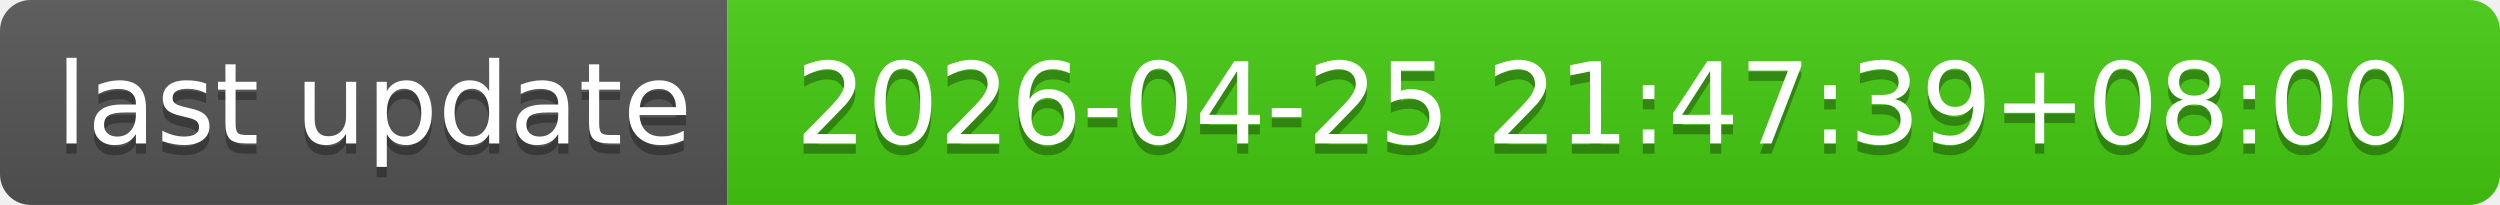
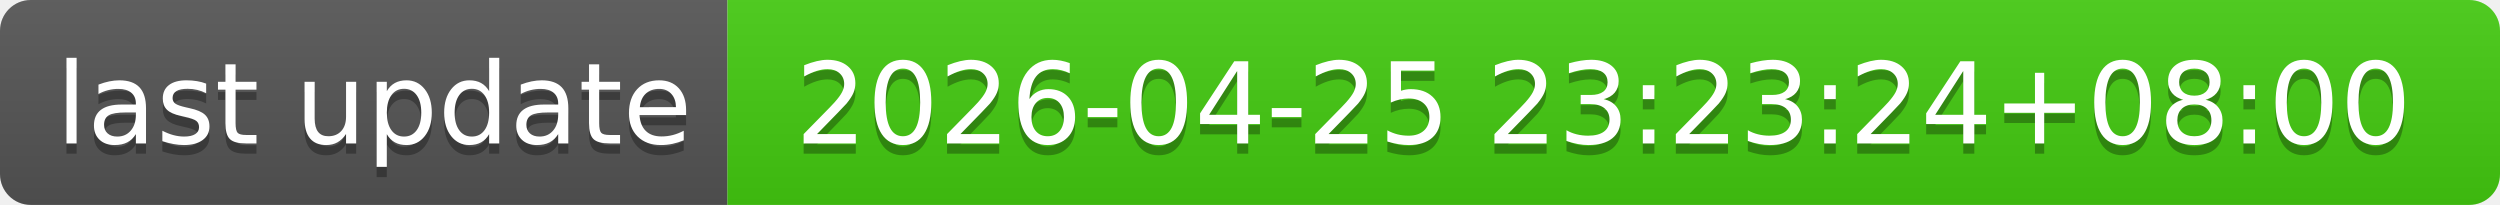
- <svg xmlns="http://www.w3.org/2000/svg" width="244" height="20" role="img" aria-label="last update: 2026-04-25 21:47:39+08:00">
+ <svg xmlns="http://www.w3.org/2000/svg" width="244" height="20" role="img" aria-label="last update: 2026-04-25 23:23:24+08:00">
  <linearGradient id="s" x2="0" y2="100%">
    <stop offset="0" stop-color="#bbb" stop-opacity=".1" />
    <stop offset="1" stop-opacity=".1" />
  </linearGradient>
  <clipPath id="r">
    <rect width="244" height="20" rx="3" fill="#fff" />
  </clipPath>
  <g clip-path="url(#r)">
    <rect width="71" height="20" fill="#555" />
    <rect x="71" width="173" height="20" fill="#4c1" />
    <rect width="244" height="20" fill="url(#s)" />
  </g>
  <g fill="#fff" text-anchor="middle" font-family="Verdana,Geneva,DejaVu Sans,sans-serif" text-rendering="geometricPrecision" font-size="110">
    <text aria-hidden="true" x="365" y="150" fill="#010101" fill-opacity=".3" transform="scale(.1)" textLength="610">last update</text>
    <text x="365" y="140" transform="scale(.1)" fill="#fff" textLength="610">last update</text>
-     <text aria-hidden="true" x="1565" y="150" fill="#010101" fill-opacity=".3" transform="scale(.1)" textLength="1630">2026-04-25 21:47:39+08:00</text>
-     <text x="1565" y="140" transform="scale(.1)" fill="#fff" textLength="1630">2026-04-25 21:47:39+08:00</text>
+     <text aria-hidden="true" x="1565" y="150" fill="#010101" fill-opacity=".3" transform="scale(.1)" textLength="1630">2026-04-25 23:23:24+08:00</text>
+     <text x="1565" y="140" transform="scale(.1)" fill="#fff" textLength="1630">2026-04-25 23:23:24+08:00</text>
  </g>
</svg>
